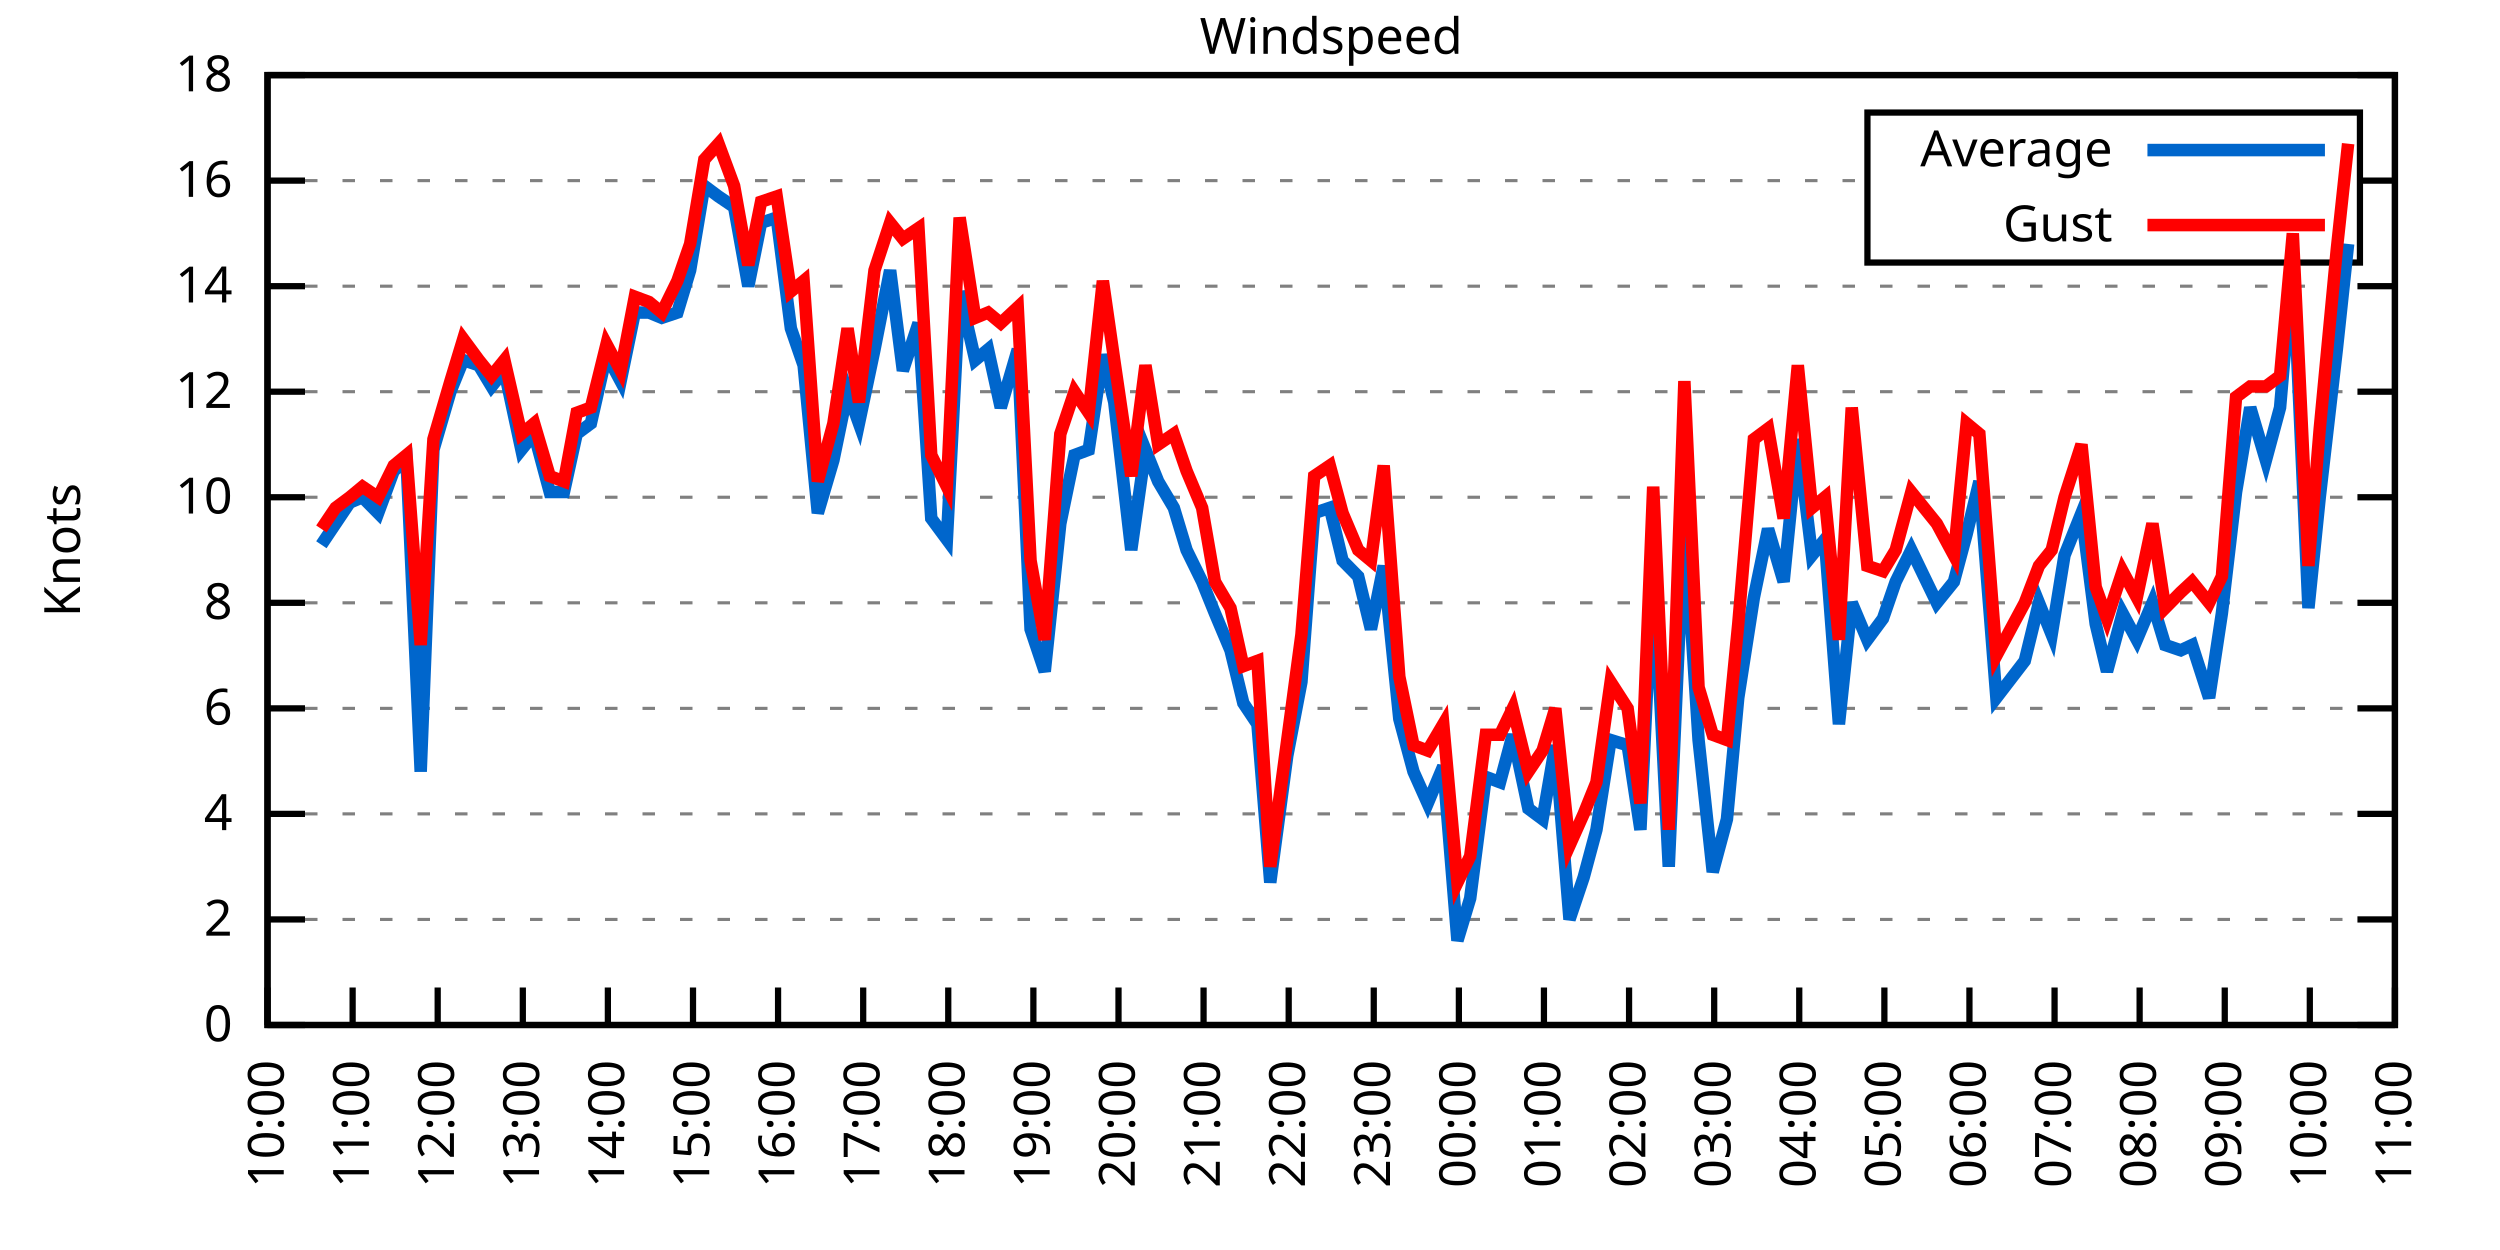
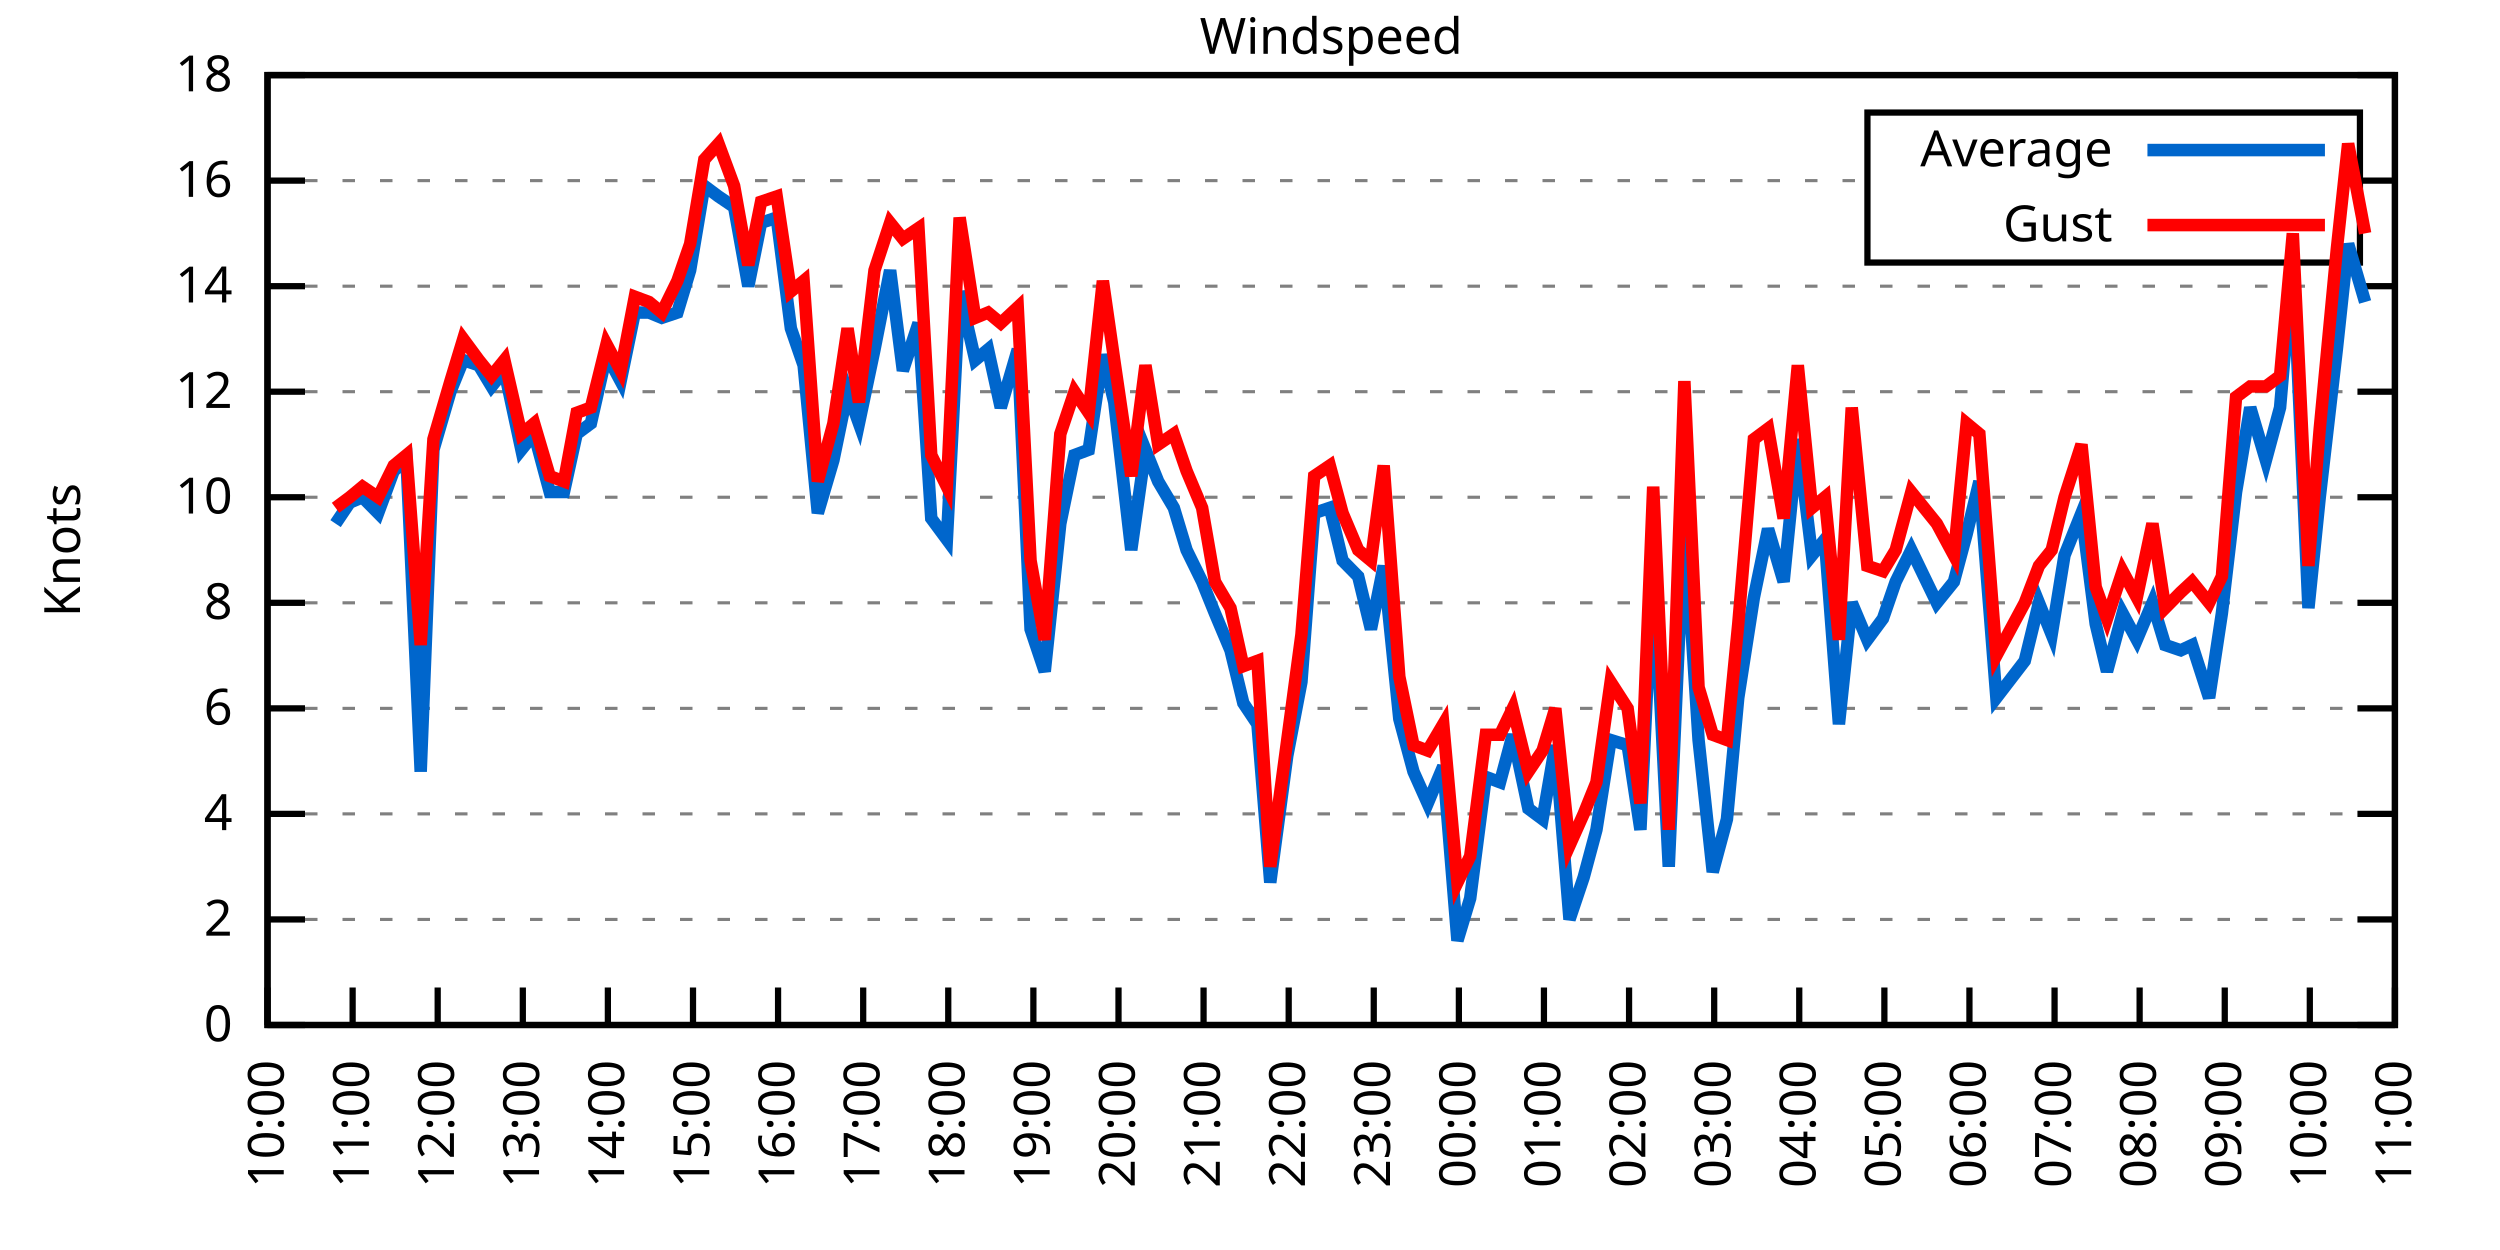
<svg xmlns="http://www.w3.org/2000/svg" xmlns:xlink="http://www.w3.org/1999/xlink" width="400" height="200" viewBox="0 0 400 200">
  <g id="gnuplot_canvas">
    <rect x="0" y="0" width="400" height="200" fill="none" />
    <defs>
      <circle id="gpDot" r="0.5" stroke-width="0.5" stroke="currentColor" />
      <path id="gpPt0" stroke-width="0.333" stroke="currentColor" d="M-1,0 h2 M0,-1 v2" />
      <path id="gpPt1" stroke-width="0.333" stroke="currentColor" d="M-1,-1 L1,1 M1,-1 L-1,1" />
      <path id="gpPt2" stroke-width="0.333" stroke="currentColor" d="M-1,0 L1,0 M0,-1 L0,1 M-1,-1 L1,1 M-1,1 L1,-1" />
      <rect id="gpPt3" stroke-width="0.333" stroke="currentColor" x="-1" y="-1" width="2" height="2" />
      <rect id="gpPt4" stroke-width="0.333" stroke="currentColor" fill="currentColor" x="-1" y="-1" width="2" height="2" />
      <circle id="gpPt5" stroke-width="0.333" stroke="currentColor" cx="0" cy="0" r="1" />
      <use xlink:href="#gpPt5" id="gpPt6" fill="currentColor" stroke="none" />
      <path id="gpPt7" stroke-width="0.333" stroke="currentColor" d="M0,-1.33 L-1.33,0.67 L1.33,0.67 z" />
      <use xlink:href="#gpPt7" id="gpPt8" fill="currentColor" stroke="none" />
      <use xlink:href="#gpPt7" id="gpPt9" stroke="currentColor" transform="rotate(180)" />
      <use xlink:href="#gpPt9" id="gpPt10" fill="currentColor" stroke="none" />
      <use xlink:href="#gpPt3" id="gpPt11" stroke="currentColor" transform="rotate(45)" />
      <use xlink:href="#gpPt11" id="gpPt12" fill="currentColor" stroke="none" />
      <path id="gpPt13" stroke-width="0.333" stroke="currentColor" d="M0,1.330 L1.265,0.411 L0.782,-1.067 L-0.782,-1.076 L-1.265,0.411 z" />
      <use xlink:href="#gpPt13" id="gpPt14" fill="currentColor" stroke="none" />
      <filter id="textbox" filterUnits="objectBoundingBox" x="0" y="0" height="1" width="1">
        <feFlood flood-color="white" flood-opacity="1" result="bgnd" />
        <feComposite in="SourceGraphic" in2="bgnd" operator="atop" />
      </filter>
      <filter id="greybox" filterUnits="objectBoundingBox" x="0" y="0" height="1" width="1">
        <feFlood flood-color="lightgrey" flood-opacity="1" result="grey" />
        <feComposite in="SourceGraphic" in2="grey" operator="atop" />
      </filter>
    </defs>
    <g fill="none" color="white" stroke="currentColor" stroke-width="1.00" stroke-linecap="butt" stroke-linejoin="miter">
</g>
    <g fill="none" color="black" stroke="currentColor" stroke-width="1.00" stroke-linecap="butt" stroke-linejoin="miter">
      <g stroke="none" shape-rendering="crispEdges">
        <polygon fill="rgb(255, 255, 255)" points="42.80,164.00 383.18,164.00 383.18,12.02 42.80,12.02 " />
      </g>
    </g>
    <g fill="none" color="black" stroke="currentColor" stroke-width="1.00" stroke-linecap="butt" stroke-linejoin="miter">
</g>
    <g fill="none" color="black" stroke="black" stroke-width="0.50" stroke-linecap="butt" stroke-linejoin="miter">
</g>
    <g fill="none" color="gray" stroke="currentColor" stroke-width="0.50" stroke-linecap="butt" stroke-linejoin="miter">
      <path stroke="gray" stroke-dasharray="2,4" class="gridline" d="M42.80,164.00 L383.19,164.00  " />
    </g>
    <g fill="none" color="gray" stroke="gray" stroke-width="1.00" stroke-linecap="butt" stroke-linejoin="miter">
</g>
    <g fill="none" color="black" stroke="currentColor" stroke-width="1.00" stroke-linecap="butt" stroke-linejoin="miter">
      <path stroke="black" d="M42.80,164.00 L48.80,164.00 M383.19,164.00 L377.19,164.00  " />
      <g transform="translate(37.20,166.60)" stroke="none" fill="black" font-family="Sans" font-size="8.00" text-anchor="end">
        <text>
          <tspan font-family="Sans"> 0</tspan>
        </text>
      </g>
    </g>
    <g fill="none" color="black" stroke="currentColor" stroke-width="1.00" stroke-linecap="butt" stroke-linejoin="miter">
</g>
    <g fill="none" color="black" stroke="black" stroke-width="0.50" stroke-linecap="butt" stroke-linejoin="miter">
</g>
    <g fill="none" color="gray" stroke="currentColor" stroke-width="0.50" stroke-linecap="butt" stroke-linejoin="miter">
      <path stroke="gray" stroke-dasharray="2,4" class="gridline" d="M42.80,147.11 L383.19,147.11  " />
    </g>
    <g fill="none" color="gray" stroke="gray" stroke-width="1.00" stroke-linecap="butt" stroke-linejoin="miter">
</g>
    <g fill="none" color="black" stroke="currentColor" stroke-width="1.00" stroke-linecap="butt" stroke-linejoin="miter">
      <path stroke="black" d="M42.80,147.11 L48.80,147.11 M383.19,147.11 L377.19,147.11  " />
      <g transform="translate(37.20,149.71)" stroke="none" fill="black" font-family="Sans" font-size="8.00" text-anchor="end">
        <text>
          <tspan font-family="Sans"> 2</tspan>
        </text>
      </g>
    </g>
    <g fill="none" color="black" stroke="currentColor" stroke-width="1.00" stroke-linecap="butt" stroke-linejoin="miter">
</g>
    <g fill="none" color="black" stroke="black" stroke-width="0.50" stroke-linecap="butt" stroke-linejoin="miter">
</g>
    <g fill="none" color="gray" stroke="currentColor" stroke-width="0.50" stroke-linecap="butt" stroke-linejoin="miter">
      <path stroke="gray" stroke-dasharray="2,4" class="gridline" d="M42.80,130.22 L383.19,130.22  " />
    </g>
    <g fill="none" color="gray" stroke="gray" stroke-width="1.00" stroke-linecap="butt" stroke-linejoin="miter">
</g>
    <g fill="none" color="black" stroke="currentColor" stroke-width="1.00" stroke-linecap="butt" stroke-linejoin="miter">
      <path stroke="black" d="M42.80,130.22 L48.80,130.22 M383.19,130.22 L377.19,130.22  " />
      <g transform="translate(37.20,132.82)" stroke="none" fill="black" font-family="Sans" font-size="8.00" text-anchor="end">
        <text>
          <tspan font-family="Sans"> 4</tspan>
        </text>
      </g>
    </g>
    <g fill="none" color="black" stroke="currentColor" stroke-width="1.00" stroke-linecap="butt" stroke-linejoin="miter">
</g>
    <g fill="none" color="black" stroke="black" stroke-width="0.50" stroke-linecap="butt" stroke-linejoin="miter">
</g>
    <g fill="none" color="gray" stroke="currentColor" stroke-width="0.50" stroke-linecap="butt" stroke-linejoin="miter">
      <path stroke="gray" stroke-dasharray="2,4" class="gridline" d="M42.80,113.34 L383.19,113.34  " />
    </g>
    <g fill="none" color="gray" stroke="gray" stroke-width="1.00" stroke-linecap="butt" stroke-linejoin="miter">
</g>
    <g fill="none" color="black" stroke="currentColor" stroke-width="1.00" stroke-linecap="butt" stroke-linejoin="miter">
      <path stroke="black" d="M42.80,113.34 L48.80,113.34 M383.19,113.34 L377.19,113.34  " />
      <g transform="translate(37.20,115.94)" stroke="none" fill="black" font-family="Sans" font-size="8.00" text-anchor="end">
        <text>
          <tspan font-family="Sans"> 6</tspan>
        </text>
      </g>
    </g>
    <g fill="none" color="black" stroke="currentColor" stroke-width="1.00" stroke-linecap="butt" stroke-linejoin="miter">
</g>
    <g fill="none" color="black" stroke="black" stroke-width="0.50" stroke-linecap="butt" stroke-linejoin="miter">
</g>
    <g fill="none" color="gray" stroke="currentColor" stroke-width="0.50" stroke-linecap="butt" stroke-linejoin="miter">
      <path stroke="gray" stroke-dasharray="2,4" class="gridline" d="M42.80,96.45 L383.19,96.45  " />
    </g>
    <g fill="none" color="gray" stroke="gray" stroke-width="1.00" stroke-linecap="butt" stroke-linejoin="miter">
</g>
    <g fill="none" color="black" stroke="currentColor" stroke-width="1.00" stroke-linecap="butt" stroke-linejoin="miter">
      <path stroke="black" d="M42.80,96.45 L48.80,96.45 M383.19,96.45 L377.19,96.45  " />
      <g transform="translate(37.20,99.05)" stroke="none" fill="black" font-family="Sans" font-size="8.00" text-anchor="end">
        <text>
          <tspan font-family="Sans"> 8</tspan>
        </text>
      </g>
    </g>
    <g fill="none" color="black" stroke="currentColor" stroke-width="1.00" stroke-linecap="butt" stroke-linejoin="miter">
</g>
    <g fill="none" color="black" stroke="black" stroke-width="0.50" stroke-linecap="butt" stroke-linejoin="miter">
</g>
    <g fill="none" color="gray" stroke="currentColor" stroke-width="0.50" stroke-linecap="butt" stroke-linejoin="miter">
      <path stroke="gray" stroke-dasharray="2,4" class="gridline" d="M42.80,79.56 L383.19,79.56  " />
    </g>
    <g fill="none" color="gray" stroke="gray" stroke-width="1.00" stroke-linecap="butt" stroke-linejoin="miter">
</g>
    <g fill="none" color="black" stroke="currentColor" stroke-width="1.00" stroke-linecap="butt" stroke-linejoin="miter">
      <path stroke="black" d="M42.80,79.56 L48.80,79.56 M383.19,79.56 L377.19,79.56  " />
      <g transform="translate(37.20,82.16)" stroke="none" fill="black" font-family="Sans" font-size="8.00" text-anchor="end">
        <text>
          <tspan font-family="Sans"> 10</tspan>
        </text>
      </g>
    </g>
    <g fill="none" color="black" stroke="currentColor" stroke-width="1.00" stroke-linecap="butt" stroke-linejoin="miter">
</g>
    <g fill="none" color="black" stroke="black" stroke-width="0.50" stroke-linecap="butt" stroke-linejoin="miter">
</g>
    <g fill="none" color="gray" stroke="currentColor" stroke-width="0.50" stroke-linecap="butt" stroke-linejoin="miter">
      <path stroke="gray" stroke-dasharray="2,4" class="gridline" d="M42.80,62.67 L383.19,62.67  " />
    </g>
    <g fill="none" color="gray" stroke="gray" stroke-width="1.00" stroke-linecap="butt" stroke-linejoin="miter">
</g>
    <g fill="none" color="black" stroke="currentColor" stroke-width="1.00" stroke-linecap="butt" stroke-linejoin="miter">
      <path stroke="black" d="M42.80,62.67 L48.80,62.67 M383.19,62.67 L377.19,62.67  " />
      <g transform="translate(37.20,65.27)" stroke="none" fill="black" font-family="Sans" font-size="8.00" text-anchor="end">
        <text>
          <tspan font-family="Sans"> 12</tspan>
        </text>
      </g>
    </g>
    <g fill="none" color="black" stroke="currentColor" stroke-width="1.00" stroke-linecap="butt" stroke-linejoin="miter">
</g>
    <g fill="none" color="black" stroke="black" stroke-width="0.50" stroke-linecap="butt" stroke-linejoin="miter">
</g>
    <g fill="none" color="gray" stroke="currentColor" stroke-width="0.50" stroke-linecap="butt" stroke-linejoin="miter">
      <path stroke="gray" stroke-dasharray="2,4" class="gridline" d="M42.80,45.79 L383.19,45.79  " />
    </g>
    <g fill="none" color="gray" stroke="gray" stroke-width="1.00" stroke-linecap="butt" stroke-linejoin="miter">
</g>
    <g fill="none" color="black" stroke="currentColor" stroke-width="1.00" stroke-linecap="butt" stroke-linejoin="miter">
      <path stroke="black" d="M42.80,45.79 L48.80,45.79 M383.19,45.79 L377.19,45.79  " />
      <g transform="translate(37.20,48.39)" stroke="none" fill="black" font-family="Sans" font-size="8.00" text-anchor="end">
        <text>
          <tspan font-family="Sans"> 14</tspan>
        </text>
      </g>
    </g>
    <g fill="none" color="black" stroke="currentColor" stroke-width="1.00" stroke-linecap="butt" stroke-linejoin="miter">
</g>
    <g fill="none" color="black" stroke="black" stroke-width="0.50" stroke-linecap="butt" stroke-linejoin="miter">
</g>
    <g fill="none" color="gray" stroke="currentColor" stroke-width="0.50" stroke-linecap="butt" stroke-linejoin="miter">
      <path stroke="gray" stroke-dasharray="2,4" class="gridline" d="M42.80,28.90 L298.79,28.90 M377.59,28.90 L383.19,28.90  " />
    </g>
    <g fill="none" color="gray" stroke="gray" stroke-width="1.00" stroke-linecap="butt" stroke-linejoin="miter">
</g>
    <g fill="none" color="black" stroke="currentColor" stroke-width="1.00" stroke-linecap="butt" stroke-linejoin="miter">
      <path stroke="black" d="M42.80,28.90 L48.80,28.90 M383.19,28.90 L377.19,28.90  " />
      <g transform="translate(37.20,31.50)" stroke="none" fill="black" font-family="Sans" font-size="8.00" text-anchor="end">
        <text>
          <tspan font-family="Sans"> 16</tspan>
        </text>
      </g>
    </g>
    <g fill="none" color="black" stroke="currentColor" stroke-width="1.00" stroke-linecap="butt" stroke-linejoin="miter">
</g>
    <g fill="none" color="black" stroke="black" stroke-width="0.50" stroke-linecap="butt" stroke-linejoin="miter">
</g>
    <g fill="none" color="gray" stroke="currentColor" stroke-width="0.50" stroke-linecap="butt" stroke-linejoin="miter">
      <path stroke="gray" stroke-dasharray="2,4" class="gridline" d="M42.80,12.01 L383.19,12.01  " />
    </g>
    <g fill="none" color="gray" stroke="gray" stroke-width="1.00" stroke-linecap="butt" stroke-linejoin="miter">
</g>
    <g fill="none" color="black" stroke="currentColor" stroke-width="1.00" stroke-linecap="butt" stroke-linejoin="miter">
      <path stroke="black" d="M42.80,12.01 L48.80,12.01 M383.19,12.01 L377.19,12.01  " />
      <g transform="translate(37.20,14.61)" stroke="none" fill="black" font-family="Sans" font-size="8.00" text-anchor="end">
        <text>
          <tspan font-family="Sans"> 18</tspan>
        </text>
      </g>
    </g>
    <g fill="none" color="black" stroke="currentColor" stroke-width="1.00" stroke-linecap="butt" stroke-linejoin="miter">
      <path stroke="black" d="M42.80,164.00 L42.80,158.00  " />
      <g transform="translate(45.40,169.60) rotate(270.00)" stroke="none" fill="black" font-family="Sans" font-size="8.00" text-anchor="end">
        <text>
          <tspan font-family="Sans">10:00</tspan>
        </text>
      </g>
    </g>
    <g fill="none" color="black" stroke="currentColor" stroke-width="1.00" stroke-linecap="butt" stroke-linejoin="miter">
      <path stroke="black" d="M56.42,164.00 L56.42,158.00  " />
      <g transform="translate(59.02,169.60) rotate(270.00)" stroke="none" fill="black" font-family="Sans" font-size="8.00" text-anchor="end">
        <text>
          <tspan font-family="Sans">11:00</tspan>
        </text>
      </g>
    </g>
    <g fill="none" color="black" stroke="currentColor" stroke-width="1.00" stroke-linecap="butt" stroke-linejoin="miter">
      <path stroke="black" d="M70.03,164.00 L70.03,158.00  " />
      <g transform="translate(72.63,169.60) rotate(270.00)" stroke="none" fill="black" font-family="Sans" font-size="8.00" text-anchor="end">
        <text>
          <tspan font-family="Sans">12:00</tspan>
        </text>
      </g>
    </g>
    <g fill="none" color="black" stroke="currentColor" stroke-width="1.00" stroke-linecap="butt" stroke-linejoin="miter">
      <path stroke="black" d="M83.65,164.00 L83.65,158.00  " />
      <g transform="translate(86.25,169.60) rotate(270.00)" stroke="none" fill="black" font-family="Sans" font-size="8.00" text-anchor="end">
        <text>
          <tspan font-family="Sans">13:00</tspan>
        </text>
      </g>
    </g>
    <g fill="none" color="black" stroke="currentColor" stroke-width="1.00" stroke-linecap="butt" stroke-linejoin="miter">
      <path stroke="black" d="M97.26,164.00 L97.26,158.00  " />
      <g transform="translate(99.86,169.60) rotate(270.00)" stroke="none" fill="black" font-family="Sans" font-size="8.00" text-anchor="end">
        <text>
          <tspan font-family="Sans">14:00</tspan>
        </text>
      </g>
    </g>
    <g fill="none" color="black" stroke="currentColor" stroke-width="1.00" stroke-linecap="butt" stroke-linejoin="miter">
      <path stroke="black" d="M110.88,164.00 L110.88,158.00  " />
      <g transform="translate(113.48,169.60) rotate(270.00)" stroke="none" fill="black" font-family="Sans" font-size="8.00" text-anchor="end">
        <text>
          <tspan font-family="Sans">15:00</tspan>
        </text>
      </g>
    </g>
    <g fill="none" color="black" stroke="currentColor" stroke-width="1.00" stroke-linecap="butt" stroke-linejoin="miter">
      <path stroke="black" d="M124.49,164.00 L124.49,158.00  " />
      <g transform="translate(127.09,169.60) rotate(270.00)" stroke="none" fill="black" font-family="Sans" font-size="8.00" text-anchor="end">
        <text>
          <tspan font-family="Sans">16:00</tspan>
        </text>
      </g>
    </g>
    <g fill="none" color="black" stroke="currentColor" stroke-width="1.00" stroke-linecap="butt" stroke-linejoin="miter">
      <path stroke="black" d="M138.11,164.00 L138.11,158.00  " />
      <g transform="translate(140.71,169.60) rotate(270.00)" stroke="none" fill="black" font-family="Sans" font-size="8.00" text-anchor="end">
        <text>
          <tspan font-family="Sans">17:00</tspan>
        </text>
      </g>
    </g>
    <g fill="none" color="black" stroke="currentColor" stroke-width="1.00" stroke-linecap="butt" stroke-linejoin="miter">
      <path stroke="black" d="M151.72,164.00 L151.72,158.00  " />
      <g transform="translate(154.32,169.60) rotate(270.00)" stroke="none" fill="black" font-family="Sans" font-size="8.00" text-anchor="end">
        <text>
          <tspan font-family="Sans">18:00</tspan>
        </text>
      </g>
    </g>
    <g fill="none" color="black" stroke="currentColor" stroke-width="1.00" stroke-linecap="butt" stroke-linejoin="miter">
      <path stroke="black" d="M165.34,164.00 L165.34,158.00  " />
      <g transform="translate(167.94,169.60) rotate(270.00)" stroke="none" fill="black" font-family="Sans" font-size="8.00" text-anchor="end">
        <text>
          <tspan font-family="Sans">19:00</tspan>
        </text>
      </g>
    </g>
    <g fill="none" color="black" stroke="currentColor" stroke-width="1.00" stroke-linecap="butt" stroke-linejoin="miter">
      <path stroke="black" d="M178.96,164.00 L178.96,158.00  " />
      <g transform="translate(181.56,169.60) rotate(270.00)" stroke="none" fill="black" font-family="Sans" font-size="8.00" text-anchor="end">
        <text>
          <tspan font-family="Sans">20:00</tspan>
        </text>
      </g>
    </g>
    <g fill="none" color="black" stroke="currentColor" stroke-width="1.00" stroke-linecap="butt" stroke-linejoin="miter">
      <path stroke="black" d="M192.57,164.00 L192.57,158.00  " />
      <g transform="translate(195.17,169.60) rotate(270.00)" stroke="none" fill="black" font-family="Sans" font-size="8.00" text-anchor="end">
        <text>
          <tspan font-family="Sans">21:00</tspan>
        </text>
      </g>
    </g>
    <g fill="none" color="black" stroke="currentColor" stroke-width="1.00" stroke-linecap="butt" stroke-linejoin="miter">
      <path stroke="black" d="M206.19,164.00 L206.19,158.00  " />
      <g transform="translate(208.79,169.60) rotate(270.00)" stroke="none" fill="black" font-family="Sans" font-size="8.00" text-anchor="end">
        <text>
          <tspan font-family="Sans">22:00</tspan>
        </text>
      </g>
    </g>
    <g fill="none" color="black" stroke="currentColor" stroke-width="1.00" stroke-linecap="butt" stroke-linejoin="miter">
      <path stroke="black" d="M219.80,164.00 L219.80,158.00  " />
      <g transform="translate(222.40,169.60) rotate(270.00)" stroke="none" fill="black" font-family="Sans" font-size="8.00" text-anchor="end">
        <text>
          <tspan font-family="Sans">23:00</tspan>
        </text>
      </g>
    </g>
    <g fill="none" color="black" stroke="currentColor" stroke-width="1.00" stroke-linecap="butt" stroke-linejoin="miter">
      <path stroke="black" d="M233.42,164.00 L233.42,158.00  " />
      <g transform="translate(236.02,169.60) rotate(270.00)" stroke="none" fill="black" font-family="Sans" font-size="8.00" text-anchor="end">
        <text>
          <tspan font-family="Sans">00:00</tspan>
        </text>
      </g>
    </g>
    <g fill="none" color="black" stroke="currentColor" stroke-width="1.00" stroke-linecap="butt" stroke-linejoin="miter">
      <path stroke="black" d="M247.03,164.00 L247.03,158.00  " />
      <g transform="translate(249.63,169.60) rotate(270.00)" stroke="none" fill="black" font-family="Sans" font-size="8.00" text-anchor="end">
        <text>
          <tspan font-family="Sans">01:00</tspan>
        </text>
      </g>
    </g>
    <g fill="none" color="black" stroke="currentColor" stroke-width="1.00" stroke-linecap="butt" stroke-linejoin="miter">
      <path stroke="black" d="M260.65,164.00 L260.65,158.00  " />
      <g transform="translate(263.25,169.60) rotate(270.00)" stroke="none" fill="black" font-family="Sans" font-size="8.00" text-anchor="end">
        <text>
          <tspan font-family="Sans">02:00</tspan>
        </text>
      </g>
    </g>
    <g fill="none" color="black" stroke="currentColor" stroke-width="1.00" stroke-linecap="butt" stroke-linejoin="miter">
      <path stroke="black" d="M274.27,164.00 L274.27,158.00  " />
      <g transform="translate(276.87,169.60) rotate(270.00)" stroke="none" fill="black" font-family="Sans" font-size="8.00" text-anchor="end">
        <text>
          <tspan font-family="Sans">03:00</tspan>
        </text>
      </g>
    </g>
    <g fill="none" color="black" stroke="currentColor" stroke-width="1.00" stroke-linecap="butt" stroke-linejoin="miter">
      <path stroke="black" d="M287.88,164.00 L287.88,158.00  " />
      <g transform="translate(290.48,169.60) rotate(270.00)" stroke="none" fill="black" font-family="Sans" font-size="8.00" text-anchor="end">
        <text>
          <tspan font-family="Sans">04:00</tspan>
        </text>
      </g>
    </g>
    <g fill="none" color="black" stroke="currentColor" stroke-width="1.00" stroke-linecap="butt" stroke-linejoin="miter">
      <path stroke="black" d="M301.50,164.00 L301.50,158.00  " />
      <g transform="translate(304.10,169.60) rotate(270.00)" stroke="none" fill="black" font-family="Sans" font-size="8.00" text-anchor="end">
        <text>
          <tspan font-family="Sans">05:00</tspan>
        </text>
      </g>
    </g>
    <g fill="none" color="black" stroke="currentColor" stroke-width="1.00" stroke-linecap="butt" stroke-linejoin="miter">
      <path stroke="black" d="M315.11,164.00 L315.11,158.00  " />
      <g transform="translate(317.71,169.60) rotate(270.00)" stroke="none" fill="black" font-family="Sans" font-size="8.00" text-anchor="end">
        <text>
          <tspan font-family="Sans">06:00</tspan>
        </text>
      </g>
    </g>
    <g fill="none" color="black" stroke="currentColor" stroke-width="1.00" stroke-linecap="butt" stroke-linejoin="miter">
      <path stroke="black" d="M328.73,164.00 L328.73,158.00  " />
      <g transform="translate(331.33,169.60) rotate(270.00)" stroke="none" fill="black" font-family="Sans" font-size="8.00" text-anchor="end">
        <text>
          <tspan font-family="Sans">07:00</tspan>
        </text>
      </g>
    </g>
    <g fill="none" color="black" stroke="currentColor" stroke-width="1.00" stroke-linecap="butt" stroke-linejoin="miter">
      <path stroke="black" d="M342.34,164.00 L342.34,158.00  " />
      <g transform="translate(344.94,169.60) rotate(270.00)" stroke="none" fill="black" font-family="Sans" font-size="8.00" text-anchor="end">
        <text>
          <tspan font-family="Sans">08:00</tspan>
        </text>
      </g>
    </g>
    <g fill="none" color="black" stroke="currentColor" stroke-width="1.00" stroke-linecap="butt" stroke-linejoin="miter">
      <path stroke="black" d="M355.96,164.00 L355.96,158.00  " />
      <g transform="translate(358.56,169.60) rotate(270.00)" stroke="none" fill="black" font-family="Sans" font-size="8.00" text-anchor="end">
        <text>
          <tspan font-family="Sans">09:00</tspan>
        </text>
      </g>
    </g>
    <g fill="none" color="black" stroke="currentColor" stroke-width="1.00" stroke-linecap="butt" stroke-linejoin="miter">
      <path stroke="black" d="M369.57,164.00 L369.57,158.00  " />
      <g transform="translate(372.17,169.60) rotate(270.00)" stroke="none" fill="black" font-family="Sans" font-size="8.00" text-anchor="end">
        <text>
          <tspan font-family="Sans">10:00</tspan>
        </text>
      </g>
    </g>
    <g fill="none" color="black" stroke="currentColor" stroke-width="1.00" stroke-linecap="butt" stroke-linejoin="miter">
      <path stroke="black" d="M383.19,164.00 L383.19,158.00  " />
      <g transform="translate(385.79,169.60) rotate(270.00)" stroke="none" fill="black" font-family="Sans" font-size="8.00" text-anchor="end">
        <text>
          <tspan font-family="Sans">11:00</tspan>
        </text>
      </g>
    </g>
    <g fill="none" color="black" stroke="currentColor" stroke-width="1.00" stroke-linecap="butt" stroke-linejoin="miter">
</g>
    <g fill="none" color="black" stroke="currentColor" stroke-width="1.00" stroke-linecap="butt" stroke-linejoin="miter">
      <path stroke="black" d="M42.80,12.01 L42.80,164.00 L383.19,164.00 L383.19,12.01 L42.80,12.01 Z  " />
    </g>
    <g fill="none" color="black" stroke="currentColor" stroke-width="1.00" stroke-linecap="butt" stroke-linejoin="miter">
</g>
    <g fill="none" color="black" stroke="currentColor" stroke-width="1.00" stroke-linecap="butt" stroke-linejoin="miter">
      <path stroke="black" d="M298.79,42.01 L298.79,18.01 L377.59,18.01 L377.59,42.01 L298.79,42.01 Z  " />
    </g>
    <g id="Windspeed_plot_1">
      <g fill="none" color="white" stroke="black" stroke-width="2.00" stroke-linecap="butt" stroke-linejoin="miter">
</g>
      <g fill="none" color="black" stroke="currentColor" stroke-width="2.00" stroke-linecap="butt" stroke-linejoin="miter">
        <g transform="translate(337.99,26.61)" stroke="none" fill="black" font-family="Sans" font-size="8.00" text-anchor="end">
          <text>
            <tspan font-family="Sans">Average</tspan>
          </text>
        </g>
      </g>
      <g fill="none" color="black" stroke="currentColor" stroke-width="2.00" stroke-linecap="butt" stroke-linejoin="miter">
-         <path stroke="rgb(  0, 102, 204)" d="M343.59,24.01 L371.99,24.01 M51.42,87.16 L53.69,83.78 L55.96,80.41 L58.00,79.56 L60.50,82.09 L63.00,75.34   L65.04,73.65 L67.31,123.47 L69.35,71.96 L72.07,62.67 L74.12,57.61 L76.61,58.45 L78.65,61.83 L80.70,59.30   L83.42,71.96 L85.46,69.43 L87.96,78.72 L90.23,78.72 L92.27,69.43 L94.54,67.74 L97.04,56.76 L99.30,60.98   L101.57,50.01 L103.84,50.01 L105.89,50.85 L108.38,50.01 L110.42,43.25 L112.69,29.74 L114.96,31.43 L117.46,33.12   L119.73,45.79 L121.77,35.65 L124.27,34.81 L126.54,52.54 L128.58,58.45 L130.85,82.09 L133.34,73.65 L135.61,62.67   L137.43,67.74 L139.92,55.92 L142.42,43.25 L144.46,59.30 L146.96,51.70 L149.00,82.94 L151.50,86.32 L153.54,46.63   L156.04,57.61 L158.08,55.92 L160.12,65.21 L162.84,55.92 L164.89,100.67 L167.16,107.43 L169.65,83.78 L171.92,72.81   L174.19,71.96 L176.46,56.76 L178.28,64.36 L181.00,88.00 L183.27,71.96 L185.31,77.03 L187.81,81.25 L189.85,88.00   L192.34,93.07 L194.39,98.14 L196.88,104.05 L198.93,112.49 L201.19,115.87 L203.24,141.20 L205.96,120.94 L208.23,109.11   L210.27,82.09 L212.77,81.25 L214.81,89.69 L217.31,92.23 L219.35,100.67 L221.39,90.54 L223.89,115.03 L226.16,123.47   L228.43,128.54 L230.92,122.62 L233.19,150.49 L235.23,143.73 L237.73,124.31 L240.00,125.16 L242.04,117.56 L244.54,129.38   L246.81,131.07 L248.85,119.25 L251.12,147.11 L253.39,140.36 L255.43,132.76 L257.70,118.40 L260.42,119.25 L262.47,132.76   L264.51,89.69 L267.00,138.67 L269.50,82.94 L271.77,118.40 L274.04,139.51 L276.31,131.07 L278.12,111.65 L280.62,95.60   L282.89,84.63 L285.38,93.07 L287.65,70.27 L289.92,88.85 L291.97,86.32 L294.23,115.87 L296.28,96.45 L298.77,102.36   L301.27,98.98 L303.31,93.07 L305.81,88.00 L307.85,92.23 L309.89,96.45 L312.62,93.07 L314.66,85.47 L316.70,77.03   L319.42,111.65 L323.96,105.74 L326.23,96.45 L328.27,101.52 L330.32,88.85 L333.04,82.09 L335.31,99.83 L337.12,107.43   L339.62,98.14 L341.89,102.36 L344.39,96.45 L346.43,103.20 L348.92,104.05 L350.74,103.20 L353.46,111.65 L355.50,98.14   L357.77,78.72 L360.04,65.21 L362.54,73.65 L364.81,65.21 L366.85,41.56 L369.35,97.29 L371.16,79.56 L373.89,55.92   L375.70,39.03  " />
+         <path stroke="rgb(  0, 102, 204)" d="M343.59,24.01 L371.99,24.01 M53.69,83.78 L55.96,80.41 L58.00,79.56 L60.50,82.09 L63.00,75.34 L65.04,73.65   L67.31,123.47 L69.35,71.96 L72.07,62.67 L74.12,57.61 L76.61,58.45 L78.65,61.83 L80.70,59.30 L83.42,71.96   L85.46,69.43 L87.96,78.72 L90.23,78.72 L92.27,69.43 L94.54,67.74 L97.04,56.76 L99.30,60.98 L101.57,50.01   L103.84,50.01 L105.89,50.85 L108.38,50.01 L110.42,43.25 L112.69,29.74 L114.96,31.43 L117.46,33.12 L119.73,45.79   L121.77,35.65 L124.27,34.81 L126.54,52.54 L128.58,58.45 L130.85,82.09 L133.34,73.65 L135.61,62.67 L137.43,67.74   L139.92,55.92 L142.42,43.25 L144.46,59.30 L146.96,51.70 L149.00,82.94 L151.50,86.32 L153.54,46.63 L156.04,57.61   L158.08,55.92 L160.12,65.21 L162.84,55.92 L164.89,100.67 L167.16,107.43 L169.65,83.78 L171.92,72.81 L174.19,71.96   L176.46,56.76 L178.28,64.36 L181.00,88.00 L183.27,71.96 L185.31,77.03 L187.81,81.25 L189.85,88.00 L192.34,93.07   L194.39,98.14 L196.88,104.05 L198.93,112.49 L201.19,115.87 L203.24,141.20 L205.96,120.94 L208.23,109.11 L210.27,82.09   L212.77,81.25 L214.81,89.69 L217.31,92.23 L219.35,100.67 L221.39,90.54 L223.89,115.03 L226.16,123.47 L228.43,128.54   L230.92,122.62 L233.19,150.49 L235.23,143.73 L237.73,124.31 L240.00,125.16 L242.04,117.56 L244.54,129.38 L246.81,131.07   L248.85,119.25 L251.12,147.11 L253.39,140.36 L255.43,132.76 L257.70,118.40 L260.42,119.25 L262.47,132.76 L264.51,89.69   L267.00,138.67 L269.50,82.94 L271.77,118.40 L274.04,139.51 L276.31,131.07 L278.12,111.65 L280.62,95.60 L282.89,84.63   L285.38,93.07 L287.65,70.27 L289.92,88.85 L291.97,86.32 L294.23,115.87 L296.28,96.45 L298.77,102.36 L301.27,98.98   L303.31,93.07 L305.81,88.00 L307.85,92.23 L309.89,96.45 L312.62,93.07 L314.66,85.47 L316.70,77.03 L319.42,111.65   L323.96,105.74 L326.23,96.45 L328.27,101.52 L330.32,88.85 L333.04,82.09 L335.31,99.83 L337.12,107.43 L339.62,98.14   L341.89,102.36 L344.39,96.45 L346.43,103.20 L348.92,104.05 L350.74,103.20 L353.46,111.65 L355.50,98.14 L357.77,78.72   L360.04,65.21 L362.54,73.65 L364.81,65.21 L366.85,41.56 L369.35,97.29 L371.16,79.56 L373.89,55.92 L375.70,39.03   L378.42,48.32  " />
      </g>
    </g>
    <g id="Windspeed_plot_2">
      <g fill="none" color="black" stroke="currentColor" stroke-width="2.00" stroke-linecap="butt" stroke-linejoin="miter">
        <g transform="translate(337.99,38.61)" stroke="none" fill="black" font-family="Sans" font-size="8.00" text-anchor="end">
          <text>
            <tspan font-family="Sans">Gust</tspan>
          </text>
        </g>
      </g>
      <g fill="none" color="black" stroke="currentColor" stroke-width="2.00" stroke-linecap="butt" stroke-linejoin="miter">
-         <path stroke="rgb(255,   0,   0)" d="M343.59,36.01 L371.99,36.01 M51.42,84.63 L53.69,81.25 L55.96,79.56 L58.00,77.87 L60.50,79.56 L63.00,74.49   L65.04,72.81 L67.31,103.20 L69.35,70.27 L72.07,60.98 L74.12,54.23 L76.61,57.61 L78.65,60.14 L80.70,57.61   L83.42,69.43 L85.46,67.74 L87.96,76.18 L90.23,77.03 L92.27,66.05 L94.54,65.21 L97.04,55.07 L99.30,59.30   L101.57,47.47 L103.84,48.32 L105.89,50.01 L108.38,44.94 L110.42,39.03 L112.69,25.52 L114.96,22.99 L117.46,29.74   L119.73,42.41 L121.77,32.28 L124.27,31.43 L126.54,46.63 L128.58,44.94 L130.85,77.03 L133.34,67.74 L135.61,52.54   L137.43,64.36 L139.92,43.25 L142.42,35.65 L144.46,38.19 L146.96,36.50 L149.00,72.81 L151.50,77.87 L153.54,34.81   L156.04,50.85 L158.08,50.01 L160.12,51.70 L162.84,49.16 L164.89,89.69 L167.16,102.36 L169.65,69.43 L171.92,62.67   L174.19,66.05 L176.46,44.94 L178.28,57.61 L181.00,76.18 L183.27,58.45 L185.31,71.12 L187.81,69.43 L189.85,75.34   L192.34,81.25 L194.39,93.07 L196.88,97.29 L198.93,106.58 L201.19,105.74 L203.24,138.67 L205.96,118.40 L208.23,101.52   L210.27,76.18 L212.77,74.49 L214.81,82.09 L217.31,88.00 L219.35,89.69 L221.39,74.49 L223.89,108.27 L226.16,119.25   L228.43,120.09 L230.92,115.87 L233.19,141.20 L235.23,136.98 L237.73,117.56 L240.00,117.56 L242.04,113.34 L244.54,123.47   L246.81,120.09 L248.85,113.34 L251.12,135.29 L253.39,130.22 L255.43,125.16 L257.70,109.11 L260.42,113.34 L262.47,128.54   L264.51,77.87 L267.00,132.76 L269.50,60.98 L271.77,109.96 L274.04,117.56 L276.31,118.40 L278.12,99.83 L280.62,70.27   L282.89,68.58 L285.38,82.94 L287.65,58.45 L289.92,81.25 L291.97,79.56 L294.23,102.36 L296.28,65.21 L298.77,90.54   L301.27,91.38 L303.31,88.00 L305.81,78.72 L307.85,81.25 L309.89,83.78 L312.62,88.85 L314.66,67.74 L316.70,69.43   L319.42,104.89 L323.96,96.45 L326.23,90.54 L328.27,88.00 L330.32,79.56 L333.04,71.12 L335.31,93.92 L337.12,98.98   L339.62,91.38 L341.89,95.60 L344.39,83.78 L346.43,97.29 L348.92,94.76 L350.74,93.07 L353.46,96.45 L355.50,92.23   L357.77,63.52 L360.04,61.83 L362.54,61.83 L364.81,60.14 L366.85,37.34 L369.35,90.54 L371.16,68.58 L373.89,39.87   L375.70,22.99  " />
+         <path stroke="rgb(255,   0,   0)" d="M343.59,36.01 L371.99,36.01 M53.69,81.25 L55.96,79.56 L58.00,77.87 L60.50,79.56 L63.00,74.49 L65.04,72.81   L67.31,103.20 L69.35,70.27 L72.07,60.98 L74.12,54.23 L76.61,57.61 L78.65,60.14 L80.70,57.61 L83.42,69.43   L85.46,67.74 L87.96,76.18 L90.23,77.03 L92.27,66.05 L94.54,65.21 L97.04,55.07 L99.30,59.30 L101.57,47.47   L103.84,48.32 L105.89,50.01 L108.38,44.94 L110.42,39.03 L112.69,25.52 L114.96,22.99 L117.46,29.74 L119.73,42.41   L121.77,32.28 L124.27,31.43 L126.54,46.63 L128.58,44.94 L130.85,77.03 L133.34,67.74 L135.61,52.54 L137.43,64.36   L139.92,43.25 L142.42,35.65 L144.46,38.19 L146.96,36.50 L149.00,72.81 L151.50,77.87 L153.54,34.81 L156.04,50.85   L158.08,50.01 L160.12,51.70 L162.84,49.16 L164.89,89.69 L167.16,102.36 L169.65,69.43 L171.92,62.67 L174.19,66.05   L176.46,44.94 L178.28,57.61 L181.00,76.18 L183.27,58.45 L185.31,71.12 L187.81,69.43 L189.85,75.34 L192.34,81.25   L194.39,93.07 L196.88,97.29 L198.93,106.58 L201.19,105.74 L203.24,138.67 L205.96,118.40 L208.23,101.52 L210.27,76.18   L212.77,74.49 L214.81,82.09 L217.31,88.00 L219.35,89.69 L221.39,74.49 L223.89,108.27 L226.16,119.25 L228.43,120.09   L230.92,115.87 L233.19,141.20 L235.23,136.98 L237.73,117.56 L240.00,117.56 L242.04,113.34 L244.54,123.47 L246.81,120.09   L248.85,113.34 L251.12,135.29 L253.39,130.22 L255.43,125.16 L257.70,109.11 L260.42,113.34 L262.47,128.54 L264.51,77.87   L267.00,132.76 L269.50,60.98 L271.77,109.96 L274.04,117.56 L276.31,118.40 L278.12,99.83 L280.62,70.27 L282.89,68.58   L285.38,82.94 L287.65,58.45 L289.92,81.25 L291.97,79.56 L294.23,102.36 L296.28,65.21 L298.77,90.54 L301.27,91.38   L303.31,88.00 L305.81,78.72 L307.85,81.25 L309.89,83.78 L312.62,88.85 L314.66,67.74 L316.70,69.43 L319.42,104.89   L323.96,96.45 L326.23,90.54 L328.27,88.00 L330.32,79.56 L333.04,71.12 L335.31,93.92 L337.12,98.98 L339.62,91.38   L341.89,95.60 L344.39,83.78 L346.43,97.29 L348.92,94.76 L350.74,93.07 L353.46,96.45 L355.50,92.23 L357.77,63.52   L360.04,61.83 L362.54,61.83 L364.81,60.14 L366.85,37.34 L369.35,90.54 L371.16,68.58 L373.89,39.87 L375.70,22.99   L378.42,37.34  " />
      </g>
    </g>
    <g fill="none" color="black" stroke="currentColor" stroke-width="2.00" stroke-linecap="butt" stroke-linejoin="miter">
</g>
    <g fill="none" color="black" stroke="black" stroke-width="1.00" stroke-linecap="butt" stroke-linejoin="miter">
</g>
    <g fill="none" color="black" stroke="currentColor" stroke-width="1.00" stroke-linecap="butt" stroke-linejoin="miter">
      <path stroke="black" d="M42.80,12.01 L42.80,164.00 L383.19,164.00 L383.19,12.01 L42.80,12.01 Z  " />
      <g transform="translate(12.80,88.01) rotate(270.00)" stroke="none" fill="black" font-family="Sans" font-size="8.00" text-anchor="middle">
        <text>
          <tspan font-family="Sans">Knots</tspan>
        </text>
      </g>
    </g>
    <g fill="none" color="black" stroke="currentColor" stroke-width="1.00" stroke-linecap="butt" stroke-linejoin="miter">
</g>
    <g fill="none" color="black" stroke="currentColor" stroke-width="1.00" stroke-linecap="butt" stroke-linejoin="miter">
      <g transform="translate(212.99,8.61)" stroke="none" fill="black" font-family="Sans" font-size="8.00" text-anchor="middle">
        <text>
          <tspan font-family="Sans">Windspeed</tspan>
        </text>
      </g>
    </g>
    <g fill="none" color="black" stroke="currentColor" stroke-width="1.00" stroke-linecap="butt" stroke-linejoin="miter">
</g>
  </g>
</svg>
